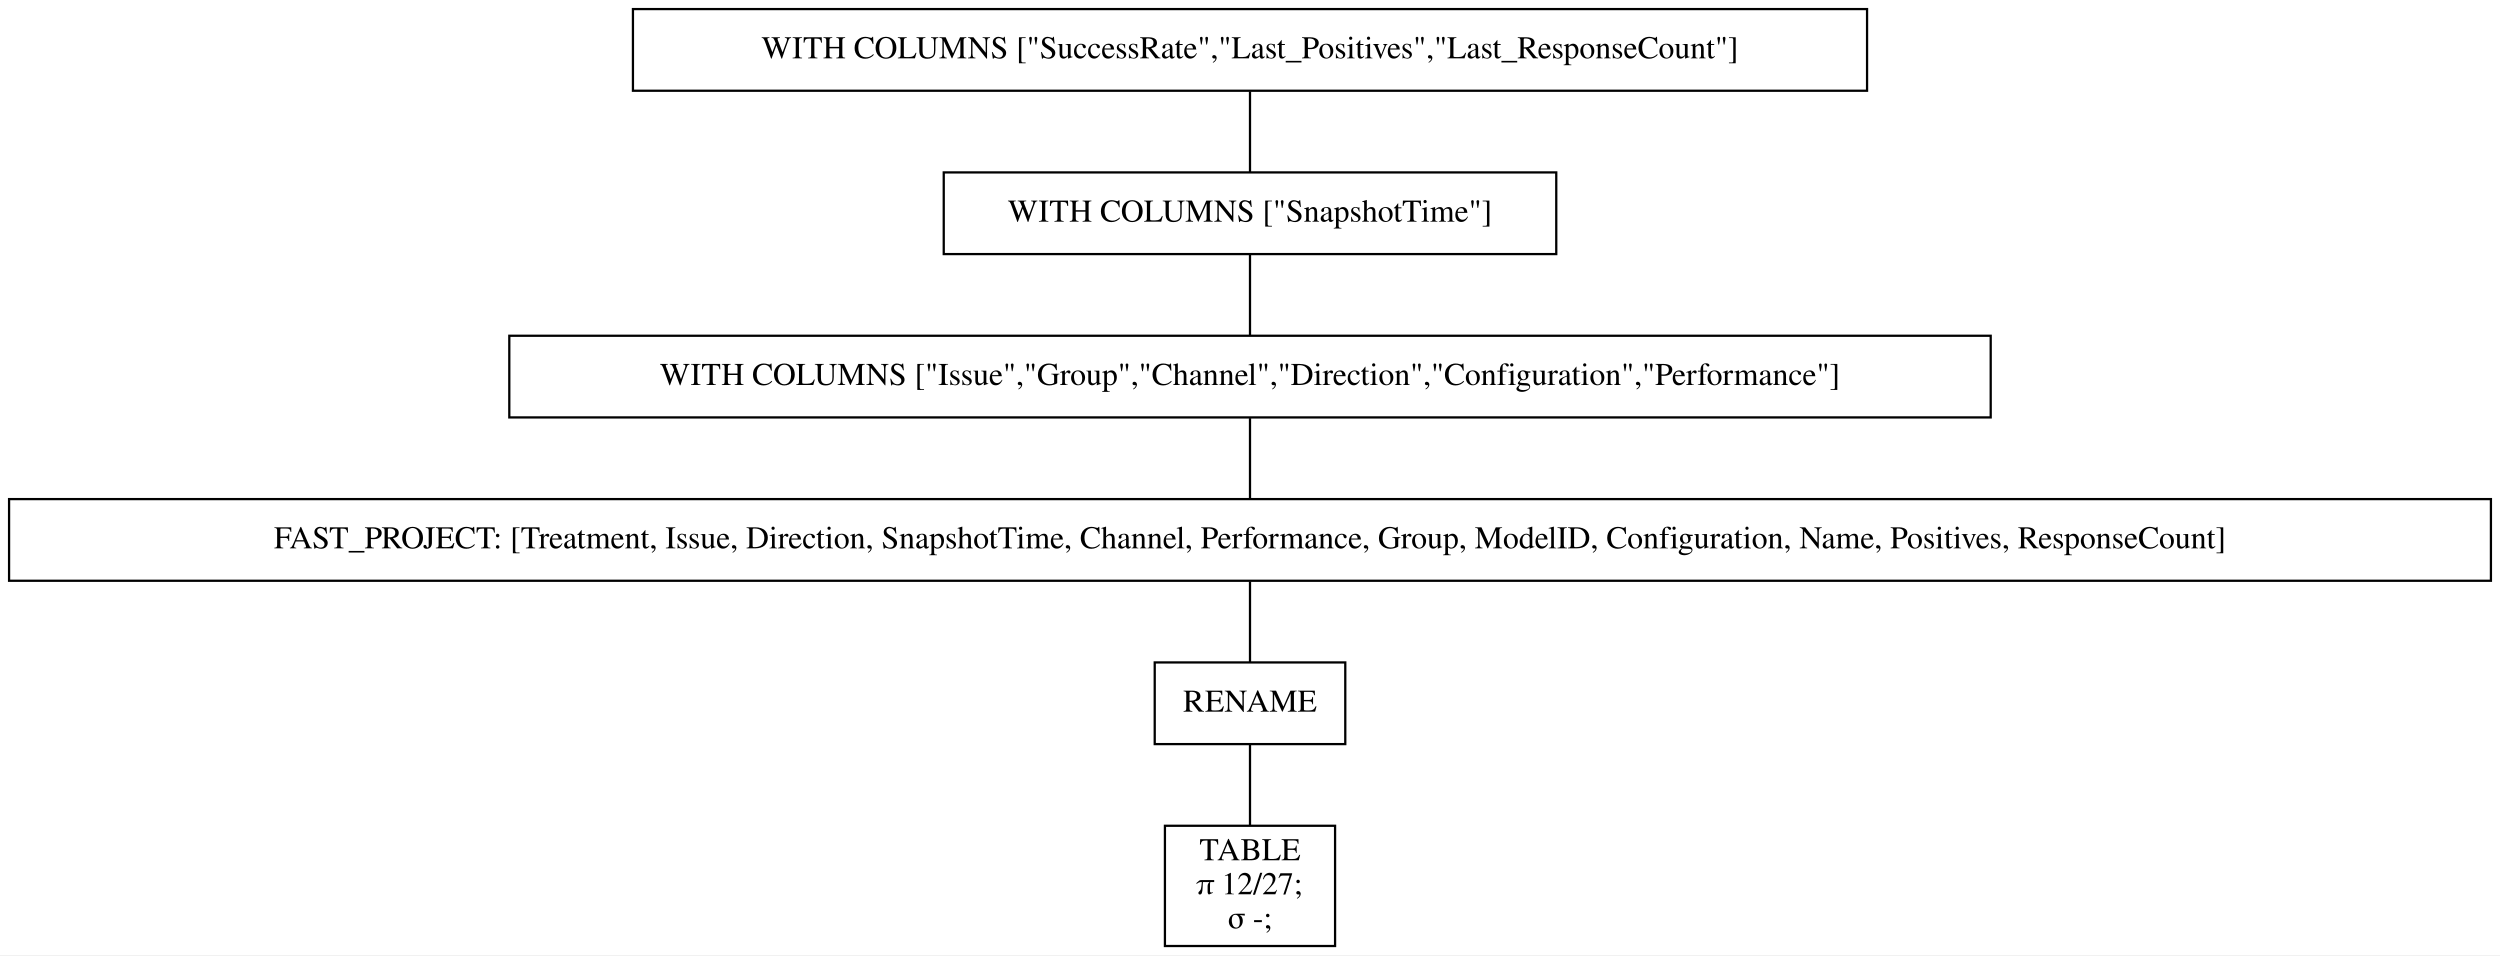
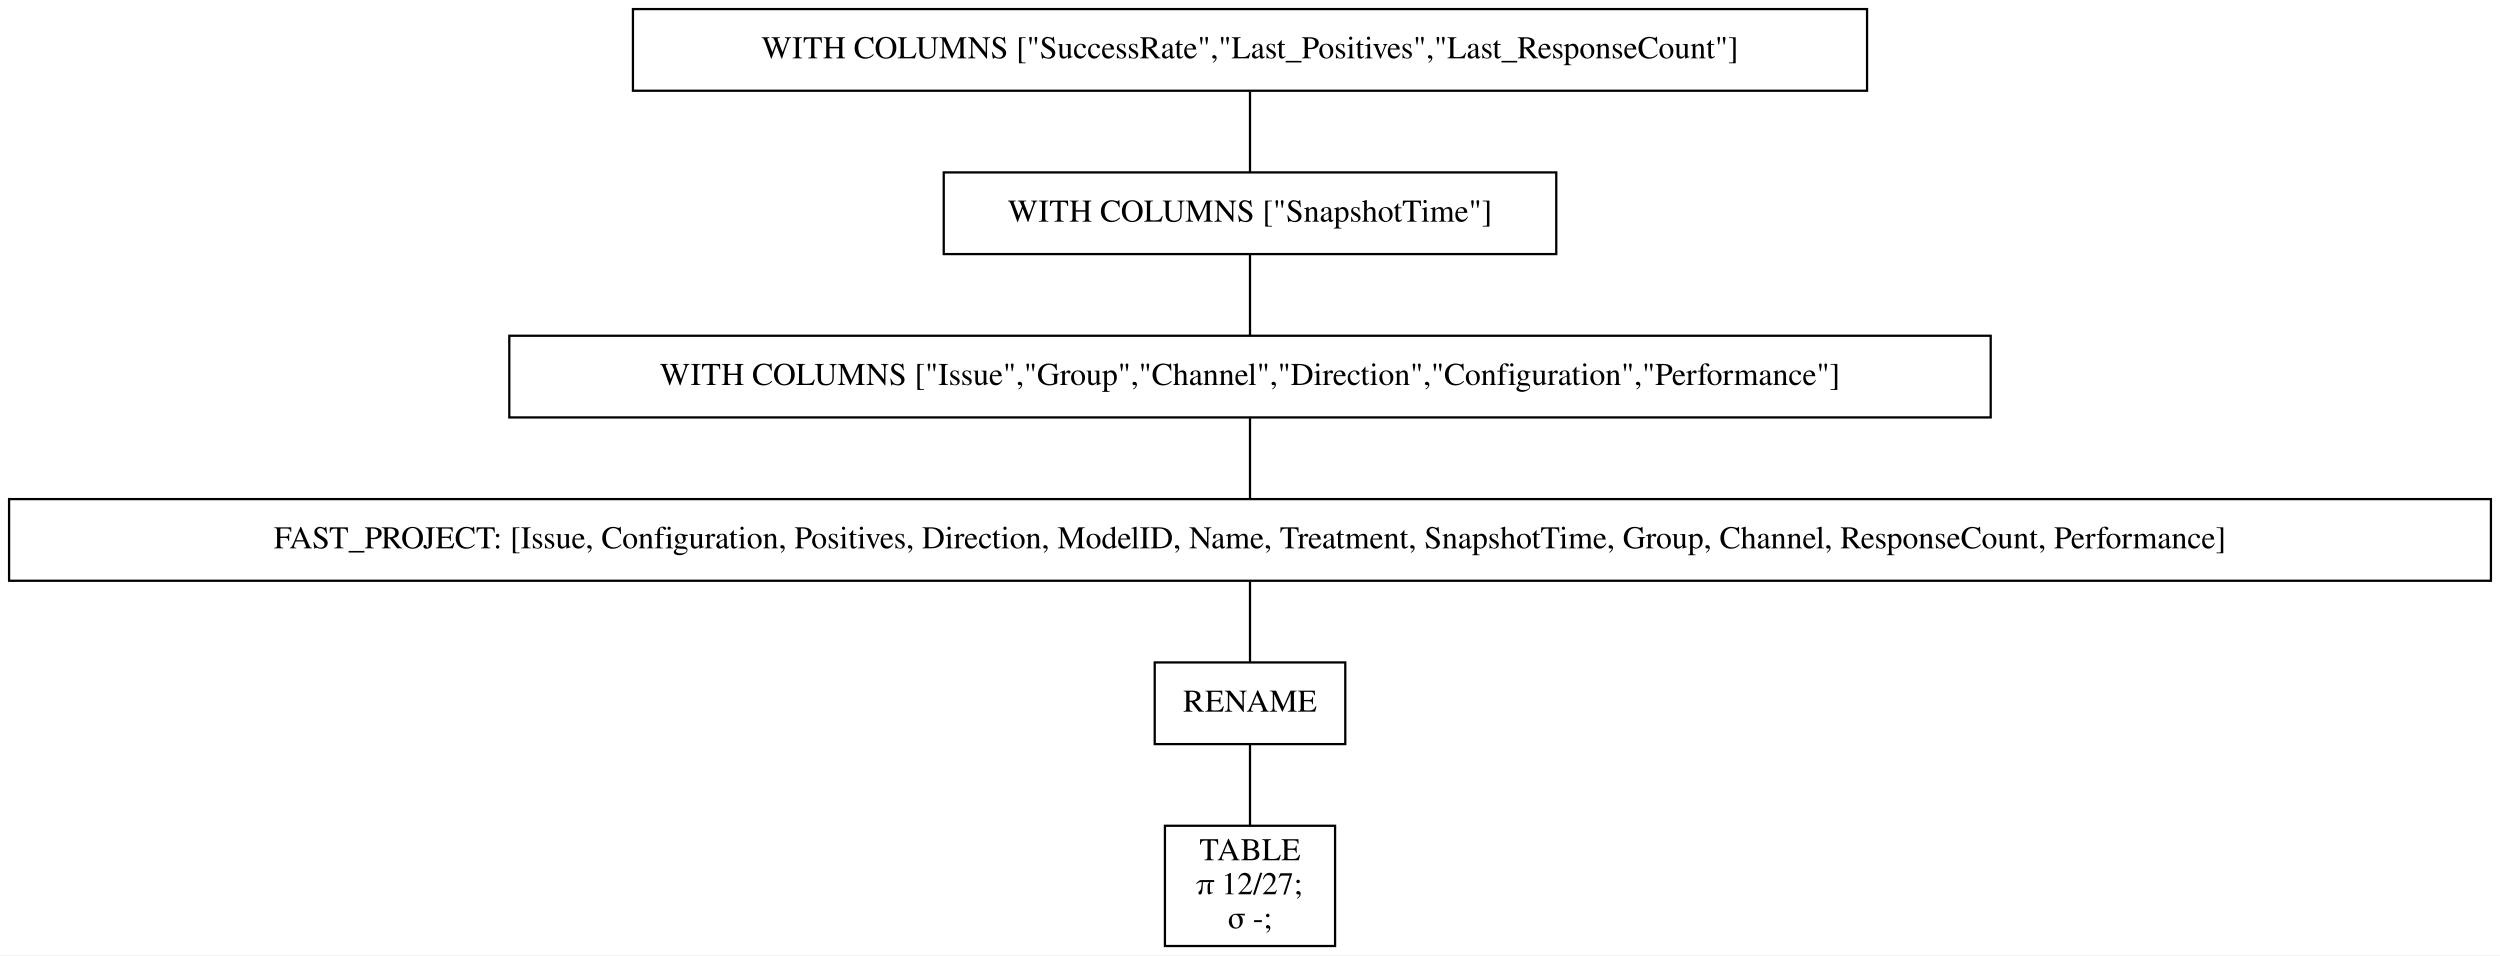
<svg xmlns="http://www.w3.org/2000/svg" width="1102pt" height="421pt" viewBox="0.00 0.00 1102.00 421.00">
  <g id="graph0" class="graph" transform="scale(1 1) rotate(0) translate(4 417)">
    <polygon fill="white" stroke="transparent" points="-4,4 -4,-417 1098,-417 1098,4 -4,4" />
    <g id="node1" class="node">
      <polygon fill="none" stroke="black" points="819,-413 275,-413 275,-377 819,-377 819,-413" />
      <text text-anchor="middle" x="547" y="-391.3" font-family="Times,serif" font-size="14.00">WITH COLUMNS ["SuccessRate","Last_Positives","Last_ResponseCount"]</text>
    </g>
    <g id="node2" class="node">
      <polygon fill="none" stroke="black" points="682,-341 412,-341 412,-305 682,-305 682,-341" />
      <text text-anchor="middle" x="547" y="-319.3" font-family="Times,serif" font-size="14.00">WITH COLUMNS ["SnapshotTime"]</text>
    </g>
    <g id="edge1" class="edge">
      <path fill="none" stroke="black" d="M547,-376.7C547,-365.85 547,-351.92 547,-341.1" />
    </g>
    <g id="node3" class="node">
      <polygon fill="none" stroke="black" points="873.5,-269 220.5,-269 220.5,-233 873.5,-233 873.5,-269" />
      <text text-anchor="middle" x="547" y="-247.3" font-family="Times,serif" font-size="14.00">WITH COLUMNS ["Issue","Group","Channel","Direction","Configuration","Performance"]</text>
    </g>
    <g id="edge2" class="edge">
      <path fill="none" stroke="black" d="M547,-304.7C547,-293.85 547,-279.92 547,-269.1" />
    </g>
    <g id="node4" class="node">
      <polygon fill="none" stroke="black" points="1094,-197 0,-197 0,-161 1094,-161 1094,-197" />
-       <text text-anchor="middle" x="547" y="-175.3" font-family="Times,serif" font-size="14.00">FAST_PROJECT: [Treatment, Issue, Direction, SnapshotTime, Channel, Performance, Group, ModelID, Configuration, Name, Positives, ResponseCount]</text>
+       <text text-anchor="middle" x="547" y="-175.3" font-family="Times,serif" font-size="14.00">FAST_PROJECT: [Issue, Configuration, Positives, Direction, ModelID, Name, Treatment, SnapshotTime, Group, Channel, ResponseCount, Performance]</text>
    </g>
    <g id="edge3" class="edge">
      <path fill="none" stroke="black" d="M547,-232.7C547,-221.85 547,-207.92 547,-197.1" />
    </g>
    <g id="node5" class="node">
      <polygon fill="none" stroke="black" points="589,-125 505,-125 505,-89 589,-89 589,-125" />
      <text text-anchor="middle" x="547" y="-103.3" font-family="Times,serif" font-size="14.00">RENAME</text>
    </g>
    <g id="edge4" class="edge">
      <path fill="none" stroke="black" d="M547,-160.7C547,-149.85 547,-135.92 547,-125.1" />
    </g>
    <g id="node6" class="node">
      <polygon fill="none" stroke="black" points="584.5,-53 509.5,-53 509.5,0 584.5,0 584.5,-53" />
      <text text-anchor="middle" x="547" y="-37.8" font-family="Times,serif" font-size="14.00">TABLE</text>
      <text text-anchor="middle" x="547" y="-22.8" font-family="Times,serif" font-size="14.00">π 12/27;</text>
      <text text-anchor="middle" x="547" y="-7.8" font-family="Times,serif" font-size="14.00">σ -;</text>
    </g>
    <g id="edge5" class="edge">
      <path fill="none" stroke="black" d="M547,-88.97C547,-78.51 547,-64.9 547,-53.16" />
    </g>
  </g>
</svg>
